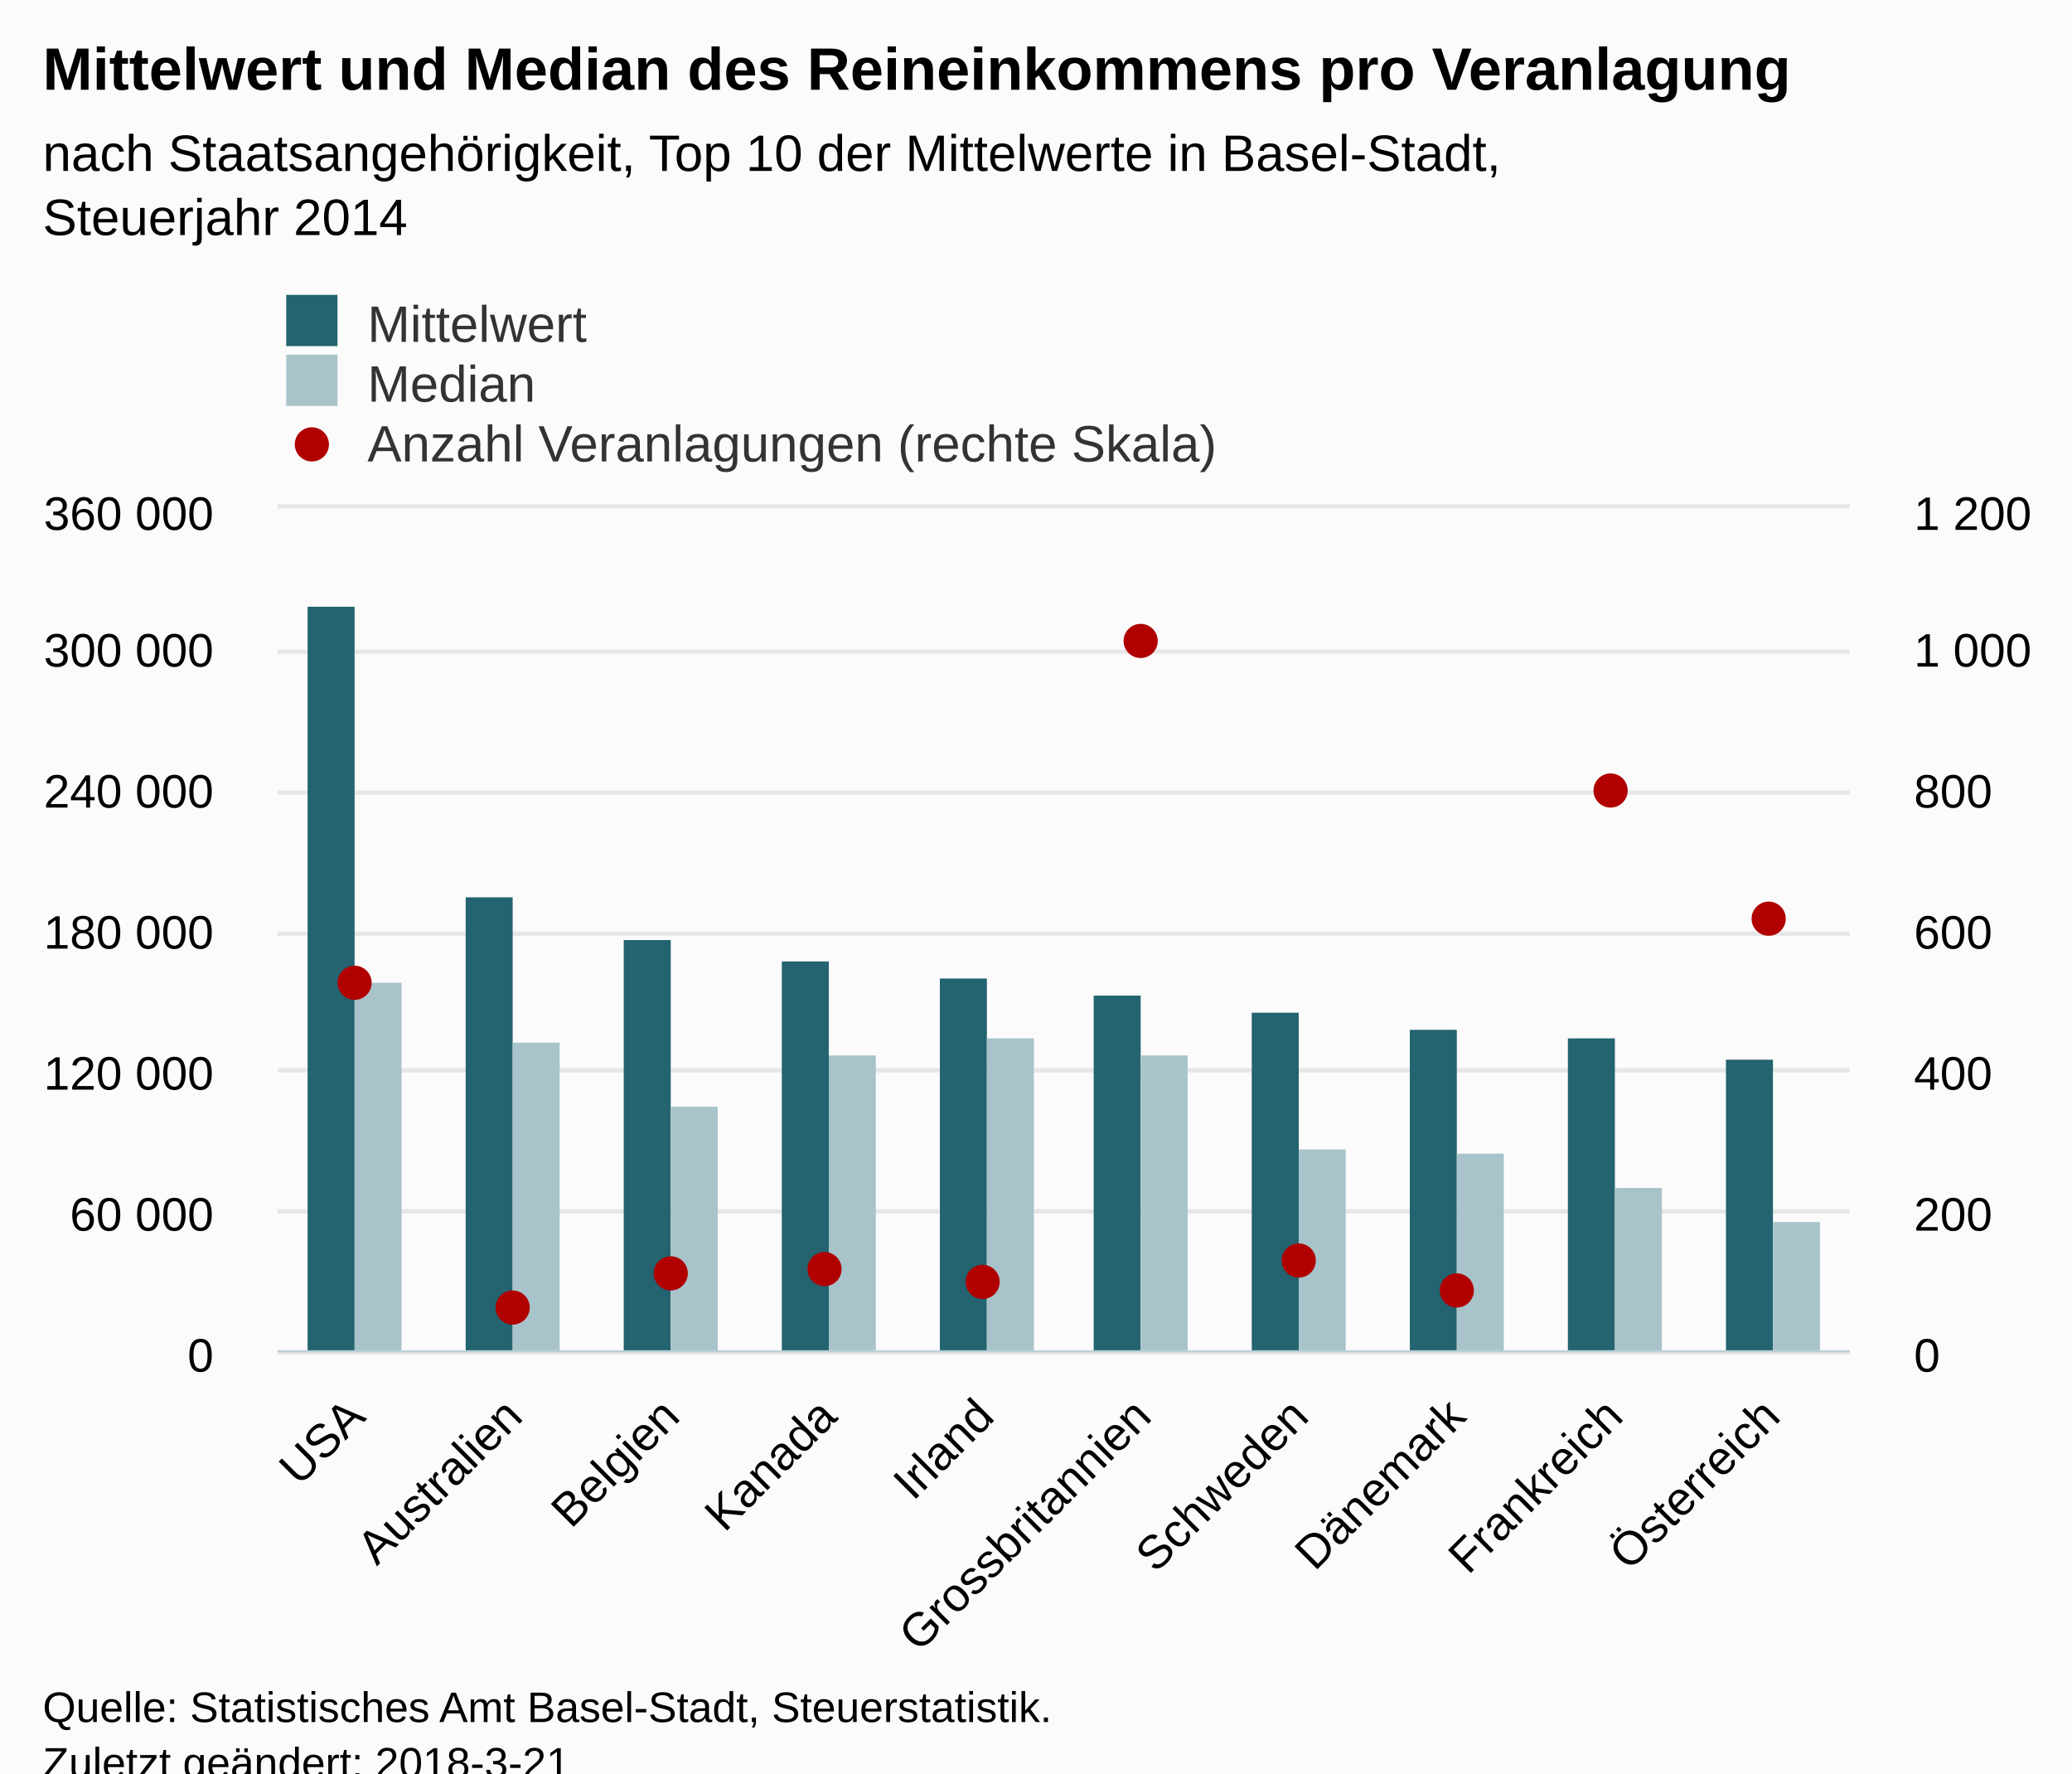
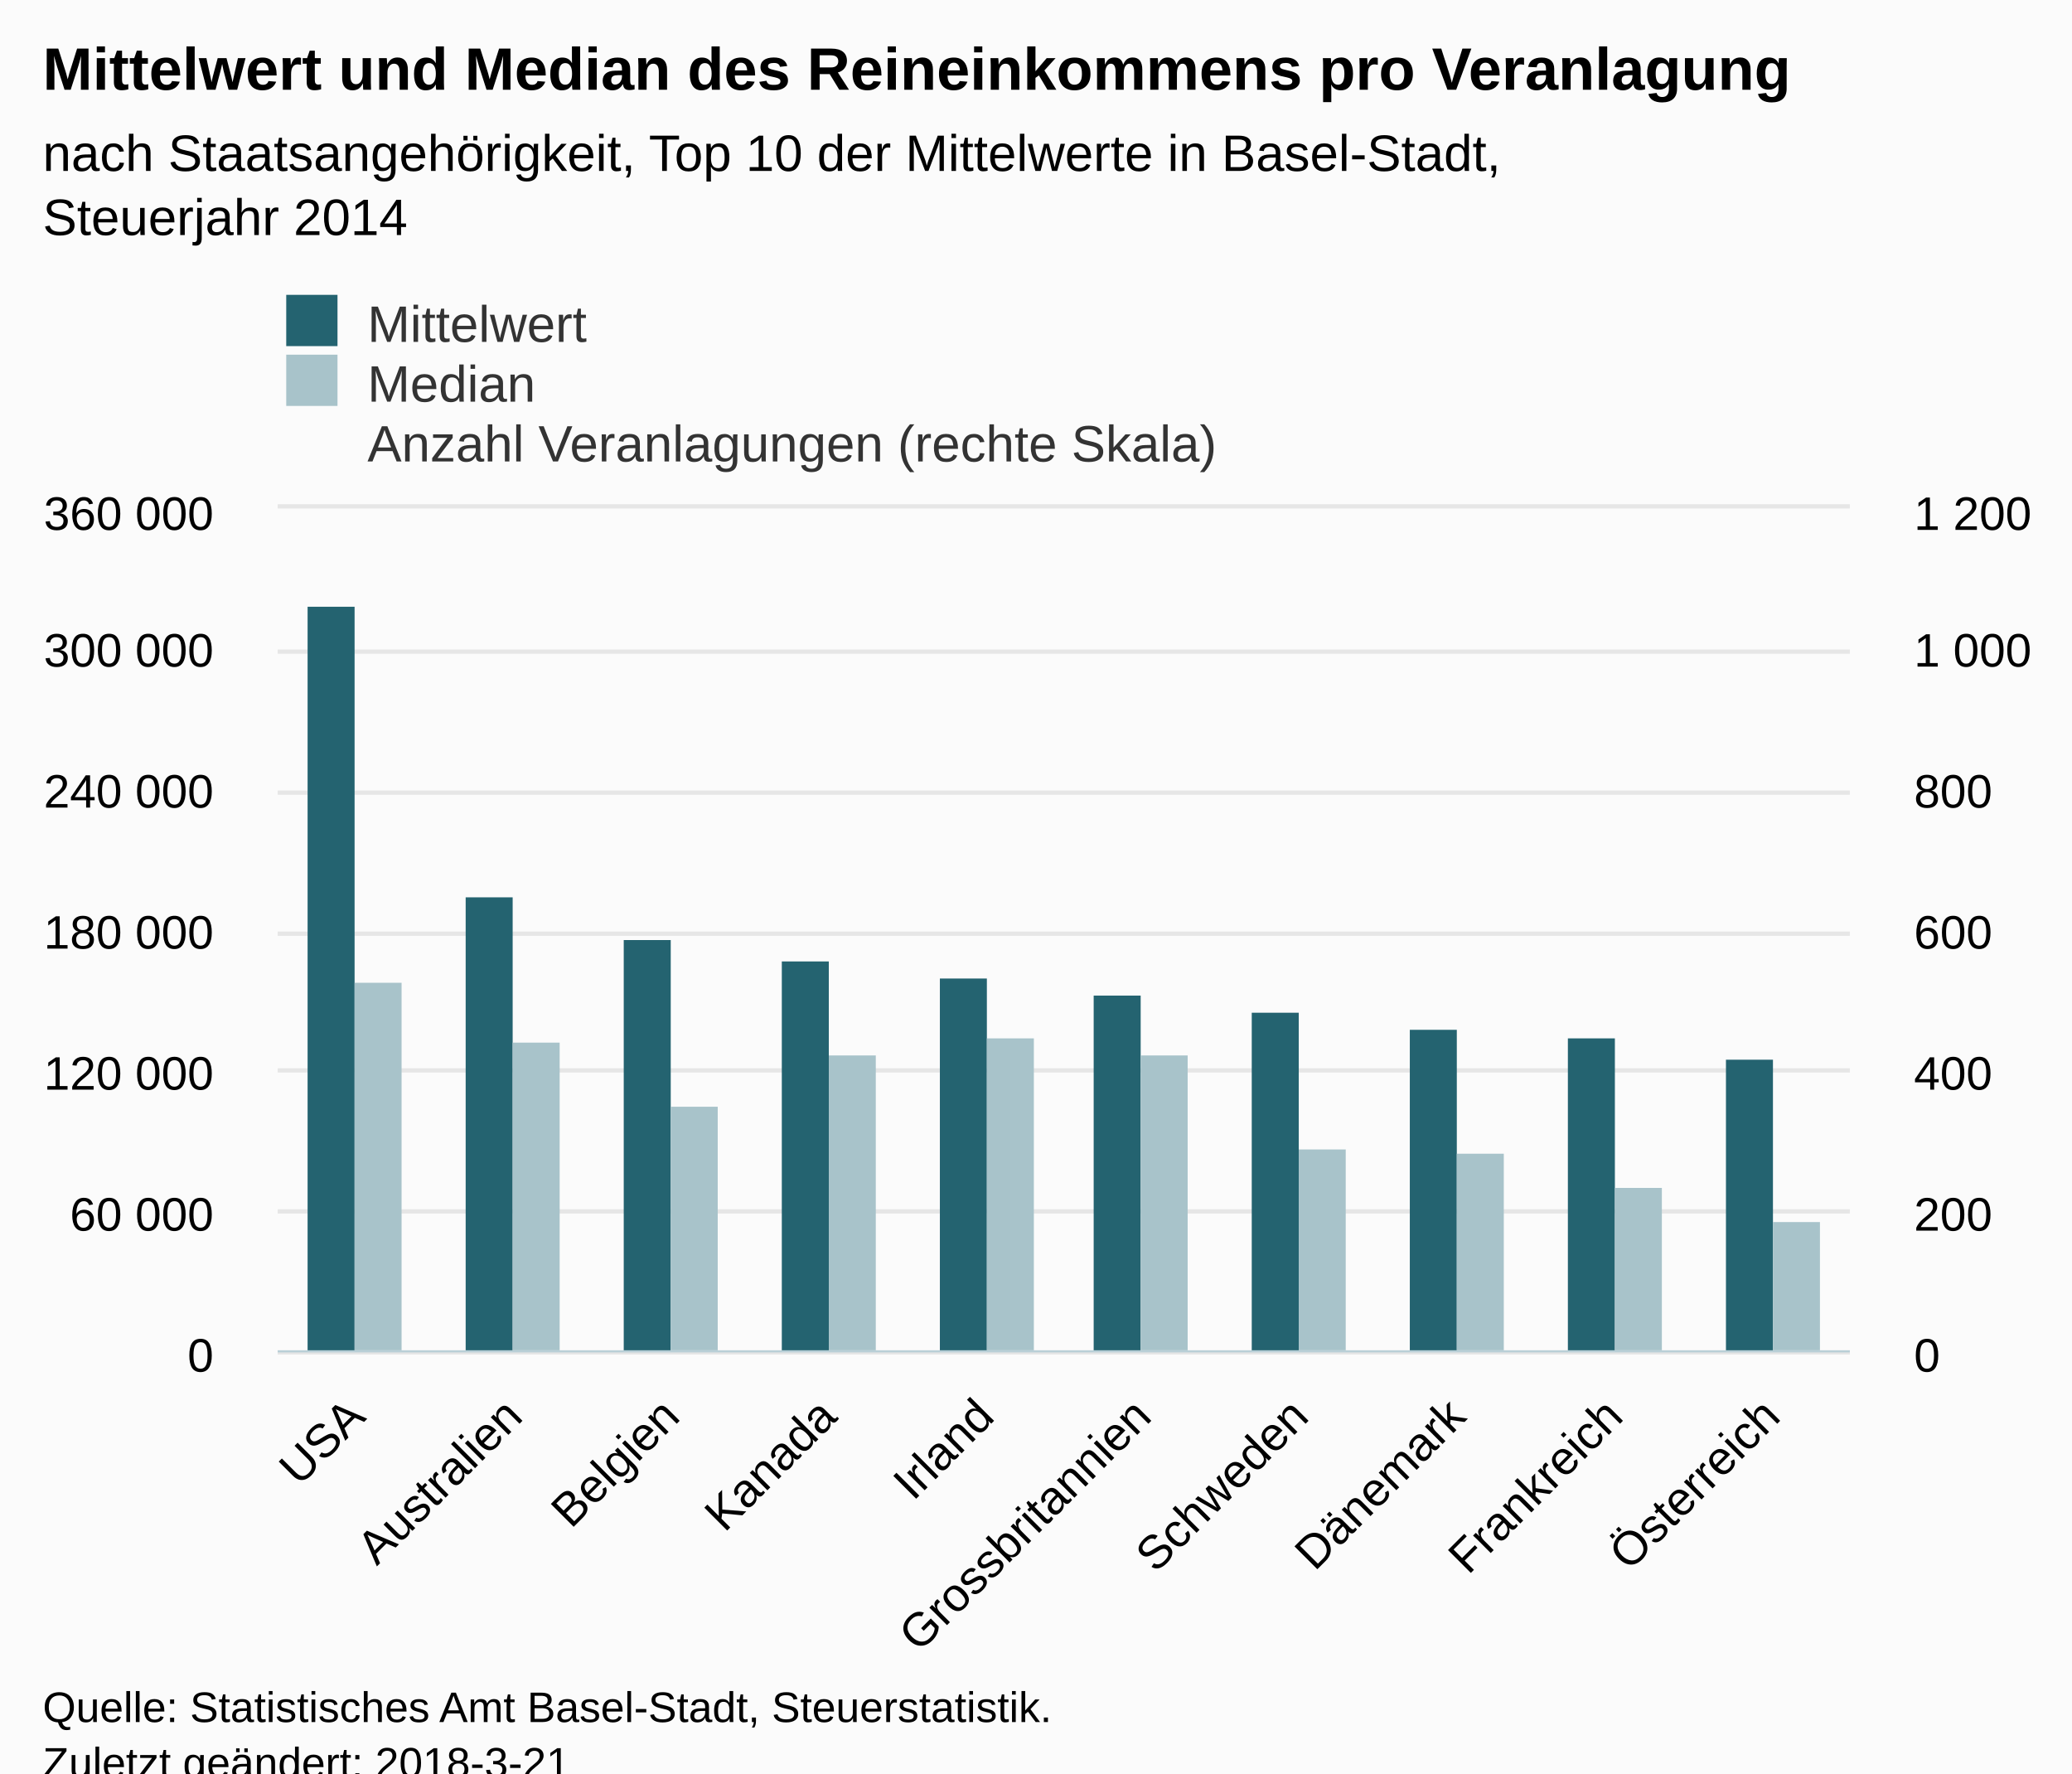
<svg xmlns="http://www.w3.org/2000/svg" version="1.1" class="highcharts-root" style="font-family:Arial;font-size:12px;" viewBox="0 0 485 415">
  <defs>
-     <clipPath id="highcharts-8506int-8">
+     <clipPath id="highcharts-6a2ervy-8">
      <rect x="0" y="0" width="368" height="197" fill="none" />
    </clipPath>
-     <clipPath id="highcharts-8506int-9">
+     <clipPath id="highcharts-6a2ervy-9">
      <rect x="0" y="0" width="368" height="197" fill="none" />
    </clipPath>
-     <clipPath id="highcharts-8506int-10">
+     <clipPath id="highcharts-6a2ervy-10">
      <rect x="0" y="0" width="368" height="197" fill="none" />
    </clipPath>
  </defs>
  <rect fill="#fbfbfb" class="highcharts-background" x="0" y="0" width="485" height="428" rx="0" ry="0" />
  <rect fill="none" class="highcharts-plot-background" x="65" y="119" width="368" height="197" />
-   <g class="highcharts-pane-group" data-z-index="0" />
-   <g class="highcharts-grid highcharts-xaxis-grid " data-z-index="1">
-     <path fill="none" data-z-index="1" class="highcharts-grid-line" d="M 101.5 119 L 101.5 316" opacity="1" />
-     <path fill="none" data-z-index="1" class="highcharts-grid-line" d="M 138.5 119 L 138.5 316" opacity="1" />
-     <path fill="none" data-z-index="1" class="highcharts-grid-line" d="M 174.5 119 L 174.5 316" opacity="1" />
-     <path fill="none" data-z-index="1" class="highcharts-grid-line" d="M 211.5 119 L 211.5 316" opacity="1" />
-     <path fill="none" data-z-index="1" class="highcharts-grid-line" d="M 248.5 119 L 248.5 316" opacity="1" />
-     <path fill="none" data-z-index="1" class="highcharts-grid-line" d="M 285.5 119 L 285.5 316" opacity="1" />
-     <path fill="none" data-z-index="1" class="highcharts-grid-line" d="M 322.5 119 L 322.5 316" opacity="1" />
-     <path fill="none" data-z-index="1" class="highcharts-grid-line" d="M 358.5 119 L 358.5 316" opacity="1" />
-     <path fill="none" data-z-index="1" class="highcharts-grid-line" d="M 395.5 119 L 395.5 316" opacity="1" />
-     <path fill="none" data-z-index="1" class="highcharts-grid-line" d="M 432.5 119 L 432.5 316" opacity="1" />
-     <path fill="none" data-z-index="1" class="highcharts-grid-line" d="M 64.5 119 L 64.5 316" opacity="1" />
+   <g class="highcharts-pane-group" />
+   <g class="highcharts-grid highcharts-xaxis-grid ">
+     <path fill="none" class="highcharts-grid-line" d="M 101.5 119 L 101.5 316" opacity="1" />
+     <path fill="none" class="highcharts-grid-line" d="M 138.5 119 L 138.5 316" opacity="1" />
+     <path fill="none" class="highcharts-grid-line" d="M 174.5 119 L 174.5 316" opacity="1" />
+     <path fill="none" class="highcharts-grid-line" d="M 211.5 119 L 211.5 316" opacity="1" />
+     <path fill="none" class="highcharts-grid-line" d="M 248.5 119 L 248.5 316" opacity="1" />
+     <path fill="none" class="highcharts-grid-line" d="M 285.5 119 L 285.5 316" opacity="1" />
+     <path fill="none" class="highcharts-grid-line" d="M 322.5 119 L 322.5 316" opacity="1" />
+     <path fill="none" class="highcharts-grid-line" d="M 358.5 119 L 358.5 316" opacity="1" />
+     <path fill="none" class="highcharts-grid-line" d="M 395.5 119 L 395.5 316" opacity="1" />
+     <path fill="none" class="highcharts-grid-line" d="M 432.5 119 L 432.5 316" opacity="1" />
+     <path fill="none" class="highcharts-grid-line" d="M 64.5 119 L 64.5 316" opacity="1" />
  </g>
-   <g class="highcharts-grid highcharts-yaxis-grid " data-z-index="1">
-     <path fill="none" stroke="#e6e6e6" stroke-width="1" data-z-index="1" class="highcharts-grid-line" d="M 65 316.5 L 433 316.5" opacity="1" />
-     <path fill="none" stroke="#e6e6e6" stroke-width="1" data-z-index="1" class="highcharts-grid-line" d="M 65 283.5 L 433 283.5" opacity="1" />
-     <path fill="none" stroke="#e6e6e6" stroke-width="1" data-z-index="1" class="highcharts-grid-line" d="M 65 250.5 L 433 250.5" opacity="1" />
-     <path fill="none" stroke="#e6e6e6" stroke-width="1" data-z-index="1" class="highcharts-grid-line" d="M 65 218.5 L 433 218.5" opacity="1" />
-     <path fill="none" stroke="#e6e6e6" stroke-width="1" data-z-index="1" class="highcharts-grid-line" d="M 65 185.5 L 433 185.5" opacity="1" />
-     <path fill="none" stroke="#e6e6e6" stroke-width="1" data-z-index="1" class="highcharts-grid-line" d="M 65 152.5 L 433 152.5" opacity="1" />
-     <path fill="none" stroke="#e6e6e6" stroke-width="1" data-z-index="1" class="highcharts-grid-line" d="M 65 118.5 L 433 118.5" opacity="1" />
+   <g class="highcharts-grid highcharts-yaxis-grid ">
+     <path fill="none" stroke="#e6e6e6" stroke-width="1" class="highcharts-grid-line" d="M 65 316.5 L 433 316.5" opacity="1" />
+     <path fill="none" stroke="#e6e6e6" stroke-width="1" class="highcharts-grid-line" d="M 65 283.5 L 433 283.5" opacity="1" />
+     <path fill="none" stroke="#e6e6e6" stroke-width="1" class="highcharts-grid-line" d="M 65 250.5 L 433 250.5" opacity="1" />
+     <path fill="none" stroke="#e6e6e6" stroke-width="1" class="highcharts-grid-line" d="M 65 218.5 L 433 218.5" opacity="1" />
+     <path fill="none" stroke="#e6e6e6" stroke-width="1" class="highcharts-grid-line" d="M 65 185.5 L 433 185.5" opacity="1" />
+     <path fill="none" stroke="#e6e6e6" stroke-width="1" class="highcharts-grid-line" d="M 65 152.5 L 433 152.5" opacity="1" />
+     <path fill="none" stroke="#e6e6e6" stroke-width="1" class="highcharts-grid-line" d="M 65 118.5 L 433 118.5" opacity="1" />
  </g>
-   <g class="highcharts-grid highcharts-yaxis-grid " data-z-index="1">
-     <path fill="none" data-z-index="1" class="highcharts-grid-line" d="M 65 316.5 L 433 316.5" opacity="1" />
-     <path fill="none" data-z-index="1" class="highcharts-grid-line" d="M 65 283.5 L 433 283.5" opacity="1" />
-     <path fill="none" data-z-index="1" class="highcharts-grid-line" d="M 65 250.5 L 433 250.5" opacity="1" />
-     <path fill="none" data-z-index="1" class="highcharts-grid-line" d="M 65 218.5 L 433 218.5" opacity="1" />
-     <path fill="none" data-z-index="1" class="highcharts-grid-line" d="M 65 185.5 L 433 185.5" opacity="1" />
-     <path fill="none" data-z-index="1" class="highcharts-grid-line" d="M 65 152.5 L 433 152.5" opacity="1" />
-     <path fill="none" data-z-index="1" class="highcharts-grid-line" d="M 65 119.5 L 433 119.5" opacity="1" />
+   <g class="highcharts-grid highcharts-yaxis-grid ">
+     <path fill="none" class="highcharts-grid-line" d="M 65 316.5 L 433 316.5" opacity="1" />
+     <path fill="none" class="highcharts-grid-line" d="M 65 283.5 L 433 283.5" opacity="1" />
+     <path fill="none" class="highcharts-grid-line" d="M 65 250.5 L 433 250.5" opacity="1" />
+     <path fill="none" class="highcharts-grid-line" d="M 65 218.5 L 433 218.5" opacity="1" />
+     <path fill="none" class="highcharts-grid-line" d="M 65 185.5 L 433 185.5" opacity="1" />
+     <path fill="none" class="highcharts-grid-line" d="M 65 152.5 L 433 152.5" opacity="1" />
+     <path fill="none" class="highcharts-grid-line" d="M 65 119.5 L 433 119.5" opacity="1" />
  </g>
-   <rect fill="none" class="highcharts-plot-border" data-z-index="1" x="65" y="119" width="368" height="197" />
-   <g class="highcharts-axis highcharts-xaxis " data-z-index="2">
-     <path fill="none" class="highcharts-axis-line" stroke="#B9CFD7" stroke-width="0.5" data-z-index="7" d="M 65 316.25 L 433 316.25" />
+   <rect fill="none" class="highcharts-plot-border" x="65" y="119" width="368" height="197" />
+   <g class="highcharts-axis highcharts-xaxis ">
+     <path fill="none" class="highcharts-axis-line" stroke="#B9CFD7" stroke-width="0.5" d="M 65 316.25 L 433 316.25" />
  </g>
-   <g class="highcharts-axis highcharts-yaxis " data-z-index="2">
-     <path fill="none" class="highcharts-axis-line" data-z-index="7" d="M 65 119 L 65 316" />
+   <g class="highcharts-axis highcharts-yaxis ">
+     <path fill="none" class="highcharts-axis-line" d="M 65 119 L 65 316" />
  </g>
-   <g class="highcharts-axis highcharts-yaxis " data-z-index="2">
-     <path fill="none" class="highcharts-axis-line" data-z-index="7" d="M 433 119 L 433 316" />
+   <g class="highcharts-axis highcharts-yaxis ">
+     <path fill="none" class="highcharts-axis-line" d="M 433 119 L 433 316" />
  </g>
-   <g class="highcharts-series-group" data-z-index="3">
-     <g data-z-index="0.1" class="highcharts-series highcharts-series-0 highcharts-column-series " transform="translate(65,119) scale(1 1)" clip-path="url(#highcharts-8506int-9)">
+   <g class="highcharts-series-group">
+     <g class="highcharts-series highcharts-series-0 highcharts-column-series " transform="translate(65,119) scale(1 1)" clip-path="url(#highcharts-6a2ervy-9)">
      <rect x="7" y="23" width="11" height="175" fill="#246370" class="highcharts-point" />
      <rect x="44" y="91" width="11" height="107" fill="#246370" class="highcharts-point" />
      <rect x="81" y="101" width="11" height="97" fill="#246370" class="highcharts-point" />
      <rect x="118" y="106" width="11" height="92" fill="#246370" class="highcharts-point" />
      <rect x="155" y="110" width="11" height="88" fill="#246370" class="highcharts-point" />
      <rect x="191" y="114" width="11" height="84" fill="#246370" class="highcharts-point" />
      <rect x="228" y="118" width="11" height="80" fill="#246370" class="highcharts-point" />
      <rect x="265" y="122" width="11" height="76" fill="#246370" class="highcharts-point" />
      <rect x="302" y="124" width="11" height="74" fill="#246370" class="highcharts-point" />
      <rect x="339" y="129" width="11" height="69" fill="#246370" class="highcharts-point" />
    </g>
-     <g data-z-index="0.1" class="highcharts-markers highcharts-series-0 highcharts-column-series " transform="translate(65,119) scale(1 1)" clip-path="none" />
-     <g data-z-index="0.1" class="highcharts-series highcharts-series-1 highcharts-column-series " transform="translate(65,119) scale(1 1)" clip-path="url(#highcharts-8506int-9)">
+     <g class="highcharts-markers highcharts-series-0 highcharts-column-series " transform="translate(65,119) scale(1 1)" clip-path="none" />
+     <g class="highcharts-series highcharts-series-1 highcharts-column-series " transform="translate(65,119) scale(1 1)" clip-path="url(#highcharts-6a2ervy-9)">
      <rect x="18" y="111" width="11" height="87" fill="#A8C3CA" class="highcharts-point" />
      <rect x="55" y="125" width="11" height="73" fill="#A8C3CA" class="highcharts-point" />
      <rect x="92" y="140" width="11" height="58" fill="#A8C3CA" class="highcharts-point" />
      <rect x="129" y="128" width="11" height="70" fill="#A8C3CA" class="highcharts-point" />
      <rect x="166" y="124" width="11" height="74" fill="#A8C3CA" class="highcharts-point" />
      <rect x="202" y="128" width="11" height="70" fill="#A8C3CA" class="highcharts-point" />
      <rect x="239" y="150" width="11" height="48" fill="#A8C3CA" class="highcharts-point" />
      <rect x="276" y="151" width="11" height="47" fill="#A8C3CA" class="highcharts-point" />
      <rect x="313" y="159" width="11" height="39" fill="#A8C3CA" class="highcharts-point" />
      <rect x="350" y="167" width="11" height="31" fill="#A8C3CA" class="highcharts-point" />
    </g>
-     <g data-z-index="0.1" class="highcharts-markers highcharts-series-1 highcharts-column-series " transform="translate(65,119) scale(1 1)" clip-path="none" />
-     <g data-z-index="0.1" class="highcharts-series highcharts-series-2 highcharts-scatter-series " transform="translate(65,119) scale(1 1)" clip-path="url(#highcharts-8506int-10)" />
-     <g data-z-index="0.1" class="highcharts-markers highcharts-series-2 highcharts-scatter-series " transform="translate(65,119) scale(1 1)" clip-path="none">
-       <path fill="#b00000" d="M 22 111 A 4 4 0 1 1 22 110.996 Z" class="highcharts-point" />
-       <path fill="#b00000" d="M 59 187 A 4 4 0 1 1 59 186.996 Z" class="highcharts-point" />
-       <path fill="#b00000" d="M 96 179 A 4 4 0 1 1 96 178.996 Z" class="highcharts-point" />
-       <path fill="#b00000" d="M 132 178 A 4 4 0 1 1 132 177.996 Z" class="highcharts-point" />
-       <path fill="#b00000" d="M 169 181 A 4 4 0 1 1 169 180.996 Z" class="highcharts-point" />
-       <path fill="#b00000" d="M 206 31 A 4 4 0 1 1 206 30.996 Z" class="highcharts-point" />
-       <path fill="#b00000" d="M 243 176 A 4 4 0 1 1 243 175.996 Z" class="highcharts-point" />
-       <path fill="#b00000" d="M 280 183 A 4 4 0 1 1 280 182.996 Z" class="highcharts-point" />
-       <path fill="#b00000" d="M 316 66 A 4 4 0 1 1 316 65.996 Z" class="highcharts-point" />
-       <path fill="#b00000" d="M 353 96 A 4 4 0 1 1 353 95.996 Z" class="highcharts-point" />
-     </g>
+     <g class="highcharts-markers highcharts-series-1 highcharts-column-series " transform="translate(65,119) scale(1 1)" clip-path="none" />
+     <g class="highcharts-series highcharts-series-2 highcharts-scatter-series " transform="translate(65,119) scale(1 1)" clip-path="url(#highcharts-6a2ervy-10)" />
+     <g class="highcharts-markers highcharts-series-2 highcharts-scatter-series " transform="translate(65,119) scale(1 1)" clip-path="none" />
  </g>
-   <text x="10" text-anchor="start" class="highcharts-title" data-z-index="4" style="color:#000000;font-size:14px;font-weight:bold;fill:#000000;" y="21">
+   <text x="10" text-anchor="start" class="highcharts-title" style="color:#000000;font-size:14px;font-weight:bold;fill:#000000;" y="21">
    <tspan>Mittelwert und Median des Reineinkommens pro Veranlagung</tspan>
  </text>
-   <text x="10" text-anchor="start" class="highcharts-subtitle" data-z-index="4" style="color:#000000;font-size:12px;font-weight:normal;font-family:Arial;fill:#000000;" y="40">
+   <text x="10" text-anchor="start" class="highcharts-subtitle" style="color:#000000;font-size:12px;font-weight:normal;font-family:Arial;fill:#000000;" y="40">
    <tspan>nach Staatsangehörigkeit, Top 10 der Mittelwerte in Basel-Stadt,</tspan>
    <tspan x="10" dy="15">Steuerjahr 2014</tspan>
  </text>
-   <g class="highcharts-legend" data-z-index="7" transform="translate(65,70)">
+   <g class="highcharts-legend" transform="translate(65,70)">
    <rect fill="none" class="highcharts-legend-box" rx="0" ry="0" x="0" y="0" width="220" height="37" visibility="visible" />
-     <g data-z-index="1">
+     <g>
      <g>
-         <g class="highcharts-legend-item highcharts-column-series highcharts-color-undefined highcharts-series-0" data-z-index="1" transform="translate(0,-5)">
-           <text x="21" style="color:#333333;font-size:12px;font-weight:normal;cursor:pointer;fill:#333333;" text-anchor="start" data-z-index="2" y="15">
+         <g class="highcharts-legend-item highcharts-column-series highcharts-color-undefined highcharts-series-0" transform="translate(0,-5)">
+           <text x="21" style="color:#333333;font-size:12px;font-weight:normal;cursor:pointer;fill:#333333;" text-anchor="start" y="15">
            <tspan>Mittelwert</tspan>
          </text>
-           <rect x="2" y="4" width="12" height="12" fill="#246370" class="highcharts-point" data-z-index="3" />
+           <rect x="2" y="4" width="12" height="12" fill="#246370" class="highcharts-point" />
        </g>
-         <g class="highcharts-legend-item highcharts-column-series highcharts-color-undefined highcharts-series-1" data-z-index="1" transform="translate(0,9)">
-           <text x="21" y="15" style="color:#333333;font-size:12px;font-weight:normal;cursor:pointer;fill:#333333;" text-anchor="start" data-z-index="2">
+         <g class="highcharts-legend-item highcharts-column-series highcharts-color-undefined highcharts-series-1" transform="translate(0,9)">
+           <text x="21" y="15" style="color:#333333;font-size:12px;font-weight:normal;cursor:pointer;fill:#333333;" text-anchor="start">
            <tspan>Median</tspan>
          </text>
-           <rect x="2" y="4" width="12" height="12" fill="#A8C3CA" class="highcharts-point" data-z-index="3" />
+           <rect x="2" y="4" width="12" height="12" fill="#A8C3CA" class="highcharts-point" />
        </g>
-         <g class="highcharts-legend-item highcharts-scatter-series highcharts-color-undefined highcharts-series-2" data-z-index="1" transform="translate(0,23)">
+         <g class="highcharts-legend-item highcharts-scatter-series highcharts-color-undefined highcharts-series-2" transform="translate(0,23)">
          <path fill="none" d="M 0 11 L 16 11" class="highcharts-graph" />
-           <path fill="#b00000" d="M 12 11 A 4 4 0 1 1 12 10.996 Z" class="highcharts-point" />
-           <text x="21" y="15" style="color:#333333;font-size:12px;font-weight:normal;cursor:pointer;fill:#333333;" text-anchor="start" data-z-index="2">
+           <text x="21" y="15" style="color:#333333;font-size:12px;font-weight:normal;cursor:pointer;fill:#333333;" text-anchor="start">
            <tspan>Anzahl Veranlagungen (rechte Skala)</tspan>
          </text>
        </g>
      </g>
    </g>
  </g>
-   <g class="highcharts-axis-labels highcharts-xaxis-labels " data-z-index="7">
+   <g class="highcharts-axis-labels highcharts-xaxis-labels ">
    <text x="85.993" style="color:#000000;cursor:default;font-size:11px;fill:#000000;" text-anchor="end" transform="translate(0,0) rotate(-45 85.99272 332)" y="332" opacity="1">USA</text>
    <text x="122.793" style="color:#000000;cursor:default;font-size:11px;fill:#000000;" text-anchor="end" transform="translate(0,0) rotate(-45 122.7927 332)" y="332" opacity="1">Australien</text>
    <text x="159.593" style="color:#000000;cursor:default;font-size:11px;fill:#000000;" text-anchor="end" transform="translate(0,0) rotate(-45 159.5927 332)" y="332" opacity="1">Belgien</text>
    <text x="196.393" style="color:#000000;cursor:default;font-size:11px;fill:#000000;" text-anchor="end" transform="translate(0,0) rotate(-45 196.3927 332)" y="332" opacity="1">Kanada</text>
    <text x="233.193" style="color:#000000;cursor:default;font-size:11px;fill:#000000;" text-anchor="end" transform="translate(0,0) rotate(-45 233.1927 332)" y="332" opacity="1">Irland</text>
    <text x="269.993" style="color:#000000;cursor:default;font-size:11px;fill:#000000;" text-anchor="end" transform="translate(0,0) rotate(-45 269.9927 332)" y="332" opacity="1">Grossbritannien</text>
    <text x="306.793" style="color:#000000;cursor:default;font-size:11px;fill:#000000;" text-anchor="end" transform="translate(0,0) rotate(-45 306.7927 332)" y="332" opacity="1">Schweden</text>
    <text x="343.593" style="color:#000000;cursor:default;font-size:11px;fill:#000000;" text-anchor="end" transform="translate(0,0) rotate(-45 343.5927 332)" y="332" opacity="1">Dänemark</text>
    <text x="380.393" style="color:#000000;cursor:default;font-size:11px;fill:#000000;" text-anchor="end" transform="translate(0,0) rotate(-45 380.3927 332)" y="332" opacity="1">Frankreich</text>
    <text x="417.193" style="color:#000000;cursor:default;font-size:11px;fill:#000000;" text-anchor="end" transform="translate(0,0) rotate(-45 417.1927 332)" y="332" opacity="1">Österreich</text>
  </g>
-   <g class="highcharts-axis-labels highcharts-yaxis-labels " data-z-index="7">
+   <g class="highcharts-axis-labels highcharts-yaxis-labels ">
    <text x="50" style="color:#000000;cursor:default;font-size:11px;fill:#000000;" text-anchor="end" transform="translate(0,0)" y="321" opacity="1">0</text>
    <text x="50" style="color:#000000;cursor:default;font-size:11px;fill:#000000;" text-anchor="end" transform="translate(0,0)" y="288" opacity="1">
      <tspan>60 000</tspan>
    </text>
    <text x="50" style="color:#000000;cursor:default;font-size:11px;fill:#000000;" text-anchor="end" transform="translate(0,0)" y="255" opacity="1">
      <tspan>120 000</tspan>
    </text>
    <text x="50" style="color:#000000;cursor:default;font-size:11px;fill:#000000;" text-anchor="end" transform="translate(0,0)" y="222" opacity="1">
      <tspan>180 000</tspan>
    </text>
    <text x="50" style="color:#000000;cursor:default;font-size:11px;fill:#000000;" text-anchor="end" transform="translate(0,0)" y="189" opacity="1">
      <tspan>240 000</tspan>
    </text>
    <text x="50" style="color:#000000;cursor:default;font-size:11px;fill:#000000;" text-anchor="end" transform="translate(0,0)" y="156" opacity="1">
      <tspan>300 000</tspan>
    </text>
    <text x="50" style="color:#000000;cursor:default;font-size:11px;fill:#000000;" text-anchor="end" transform="translate(0,0)" y="124" opacity="1">
      <tspan>360 000</tspan>
    </text>
  </g>
-   <g class="highcharts-axis-labels highcharts-yaxis-labels " data-z-index="7">
+   <g class="highcharts-axis-labels highcharts-yaxis-labels ">
    <text x="448" style="color:#000000;cursor:default;font-size:11px;fill:#000000;" text-anchor="start" transform="translate(0,0)" y="321" opacity="1">0</text>
    <text x="448" style="color:#000000;cursor:default;font-size:11px;fill:#000000;" text-anchor="start" transform="translate(0,0)" y="288" opacity="1">200</text>
    <text x="448" style="color:#000000;cursor:default;font-size:11px;fill:#000000;" text-anchor="start" transform="translate(0,0)" y="255" opacity="1">400</text>
    <text x="448" style="color:#000000;cursor:default;font-size:11px;fill:#000000;" text-anchor="start" transform="translate(0,0)" y="222" opacity="1">600</text>
    <text x="448" style="color:#000000;cursor:default;font-size:11px;fill:#000000;" text-anchor="start" transform="translate(0,0)" y="189" opacity="1">800</text>
    <text x="448" style="color:#000000;cursor:default;font-size:11px;fill:#000000;" text-anchor="start" transform="translate(0,0)" y="156" opacity="1">
      <tspan>1 000</tspan>
    </text>
    <text x="448" style="color:#000000;cursor:default;font-size:11px;fill:#000000;" text-anchor="start" transform="translate(0,0)" y="124" opacity="1">
      <tspan>1 200</tspan>
    </text>
  </g>
-   <text x="10" class="highcharts-credits" text-anchor="start" data-z-index="8" style="cursor:default;color:#000000;font-size:10px;fill:#000000;" y="403">
+   <text x="10" class="highcharts-credits" text-anchor="start" style="cursor:default;color:#000000;font-size:10px;fill:#000000;" y="403">
    <tspan>Quelle: Statistisches Amt Basel-Stadt, Steuerstatistik.</tspan>
    <tspan x="10" dy="13">Zuletzt geändert: 2018-3-21</tspan>
  </text>
</svg>
